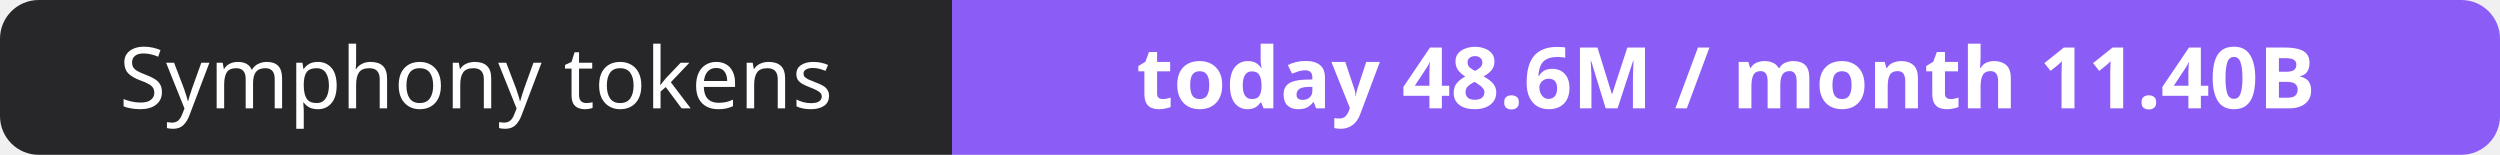
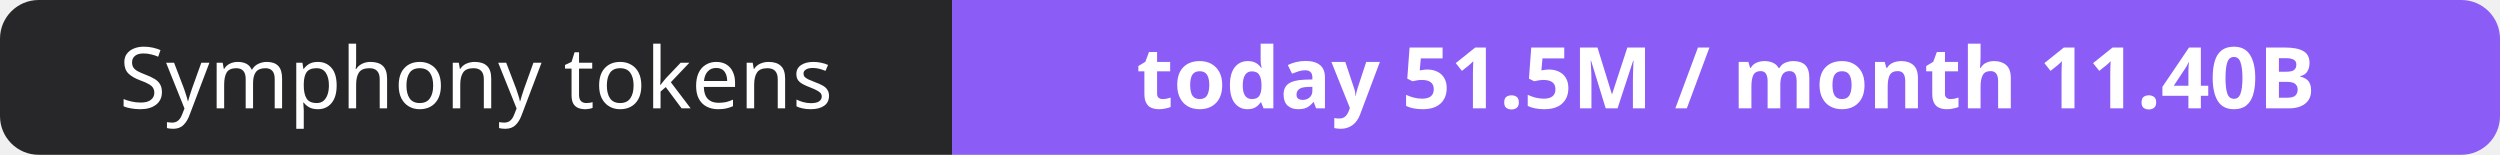
- <svg xmlns="http://www.w3.org/2000/svg" width="323" height="20" role="img" aria-label="Symphony tokens: today 48.6M / month 11.40B">
+ <svg xmlns="http://www.w3.org/2000/svg" width="323" height="20" role="img" aria-label="Symphony tokens: today 51.5M / month 11.40B">
  <clipPath id="r">
    <rect width="323" height="20" rx="5" fill="#fff" />
  </clipPath>
  <g clip-path="url(#r)">
    <rect width="123" height="20" fill="#27272a" />
    <rect x="123" width="200" height="20" fill="#8b5cf6" />
  </g>
  <g fill="#fff" text-anchor="middle" font-family="Verdana,Geneva,sans-serif" font-size="11">
    <text x="61.5" y="14">Symphony tokens</text>
-     <text x="223.0" y="14" font-weight="700">today 48.6M / month 11.40B</text>
+     <text x="223.0" y="14" font-weight="700">today 51.5M / month 11.40B</text>
  </g>
</svg>
